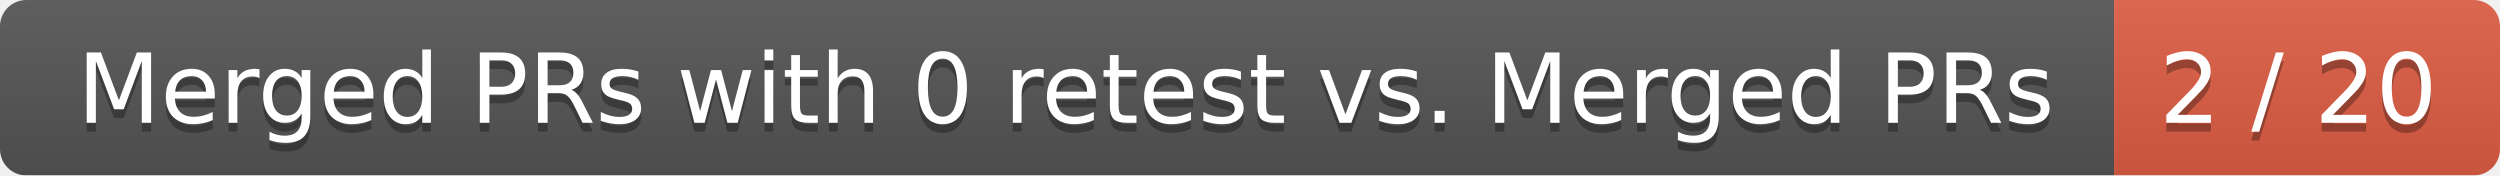
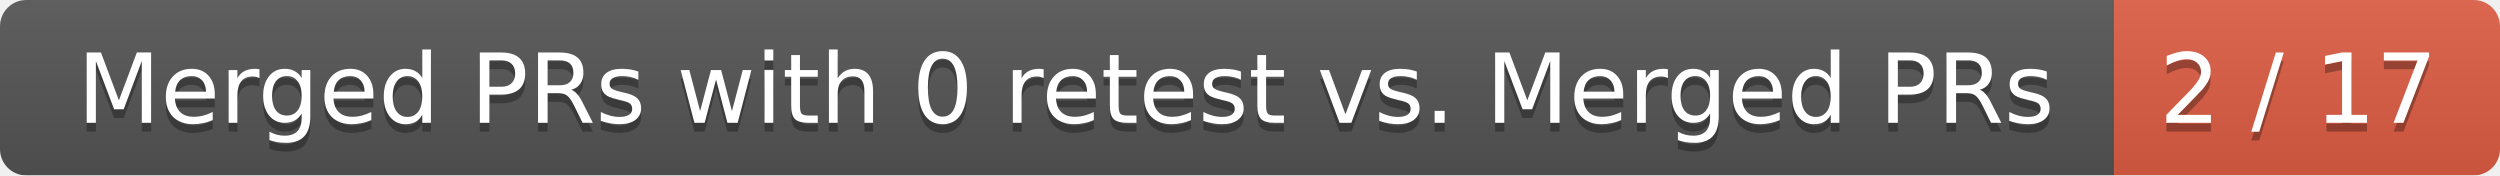
<svg xmlns="http://www.w3.org/2000/svg" width="285" height="20">
  <linearGradient id="smooth" x2="0" y2="100%">
    <stop offset="0" stop-color="#bbb" stop-opacity=".1" />
    <stop offset="1" stop-opacity=".1" />
  </linearGradient>
  <mask id="round">
    <rect width="285" height="20" rx="3" fill="#fff" />
  </mask>
  <g mask="url(#round)">
    <rect width="241" height="20" fill="#555" />
    <rect x="241" width="44" height="20" fill="#e05d44" />
    <rect width="285" height="20" fill="url(#smooth)" />
  </g>
  <g fill="#fff" text-anchor="middle" font-family="DejaVu Sans,Verdana,Geneva,sans-serif" font-size="11">
    <text x="121.5" y="15" fill="#010101" fill-opacity=".3">Merged PRs with 0 retest vs. Merged PRs</text>
    <text x="121.5" y="14">Merged PRs with 0 retest vs. Merged PRs</text>
-     <text x="262" y="15" fill="#010101" fill-opacity=".3">2 / 20</text>
-     <text x="262" y="14">2 / 20</text>
+     <text x="262" y="15" fill="#010101" fill-opacity=".3">2 / 17</text>
+     <text x="262" y="14">2 / 17</text>
  </g>
</svg>
